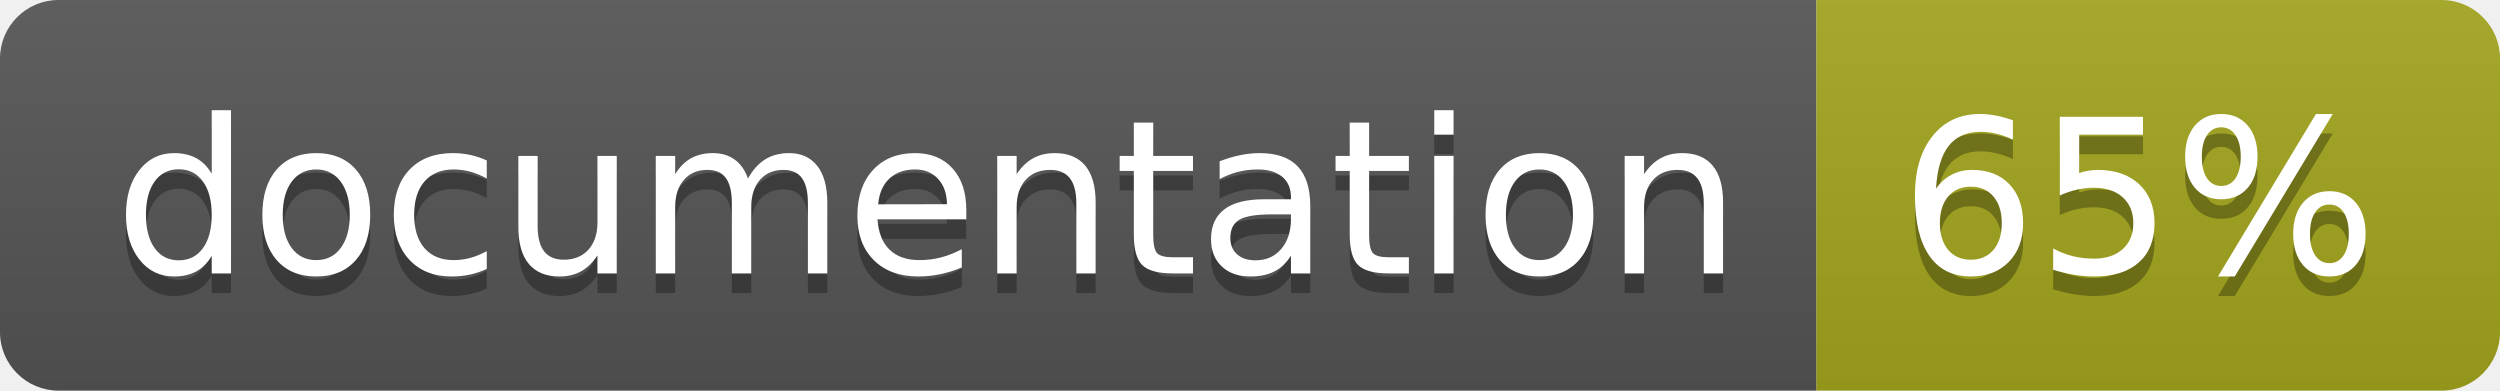
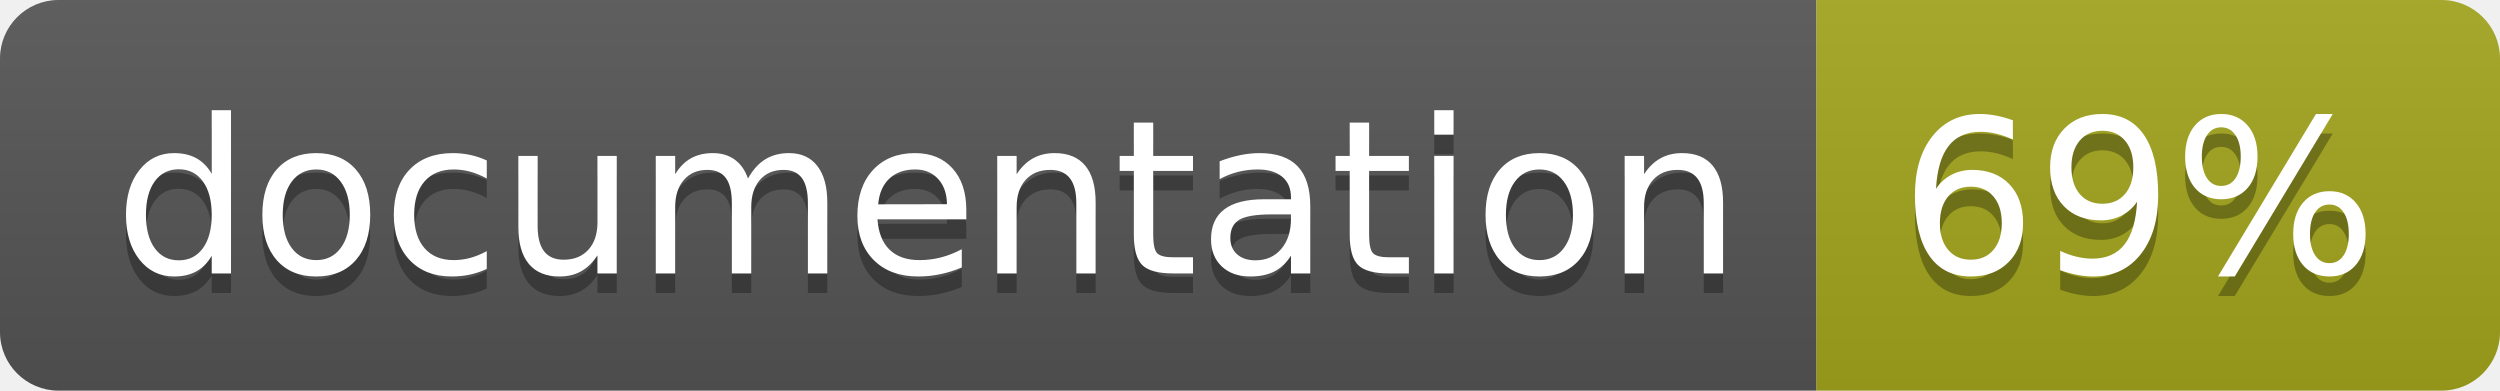
<svg xmlns="http://www.w3.org/2000/svg" width="128" height="20">
  <linearGradient id="b" x2="0" y2="100%">
    <stop offset="0" stop-color="#bbb" stop-opacity=".1" />
    <stop offset="1" stop-opacity=".1" />
  </linearGradient>
  <clipPath id="a">
    <rect width="128" height="20" rx="3" fill="#fff" />
  </clipPath>
  <g clip-path="url(#a)">
    <path fill="#555" d="M0 0h93v20H0z" />
    <path fill="#a4a61d" d="M93 0h35v20H93z" />
    <path fill="url(#b)" d="M0 0h128v20H0z" />
  </g>
  <g fill="#fff" text-anchor="middle" font-family="DejaVu Sans,Verdana,Geneva,sans-serif" font-size="110">
    <text x="475" y="150" fill="#010101" fill-opacity=".3" transform="scale(.1)" textLength="830">
      documentation
    </text>
    <text x="475" y="140" transform="scale(.1)" textLength="830">
      documentation
    </text>
    <text x="1095" y="150" fill="#010101" fill-opacity=".3" transform="scale(.1)" textLength="250">
-       65%
+       69%
    </text>
    <text x="1095" y="140" transform="scale(.1)" textLength="250">
-       65%
+       69%
    </text>
  </g>
</svg>
